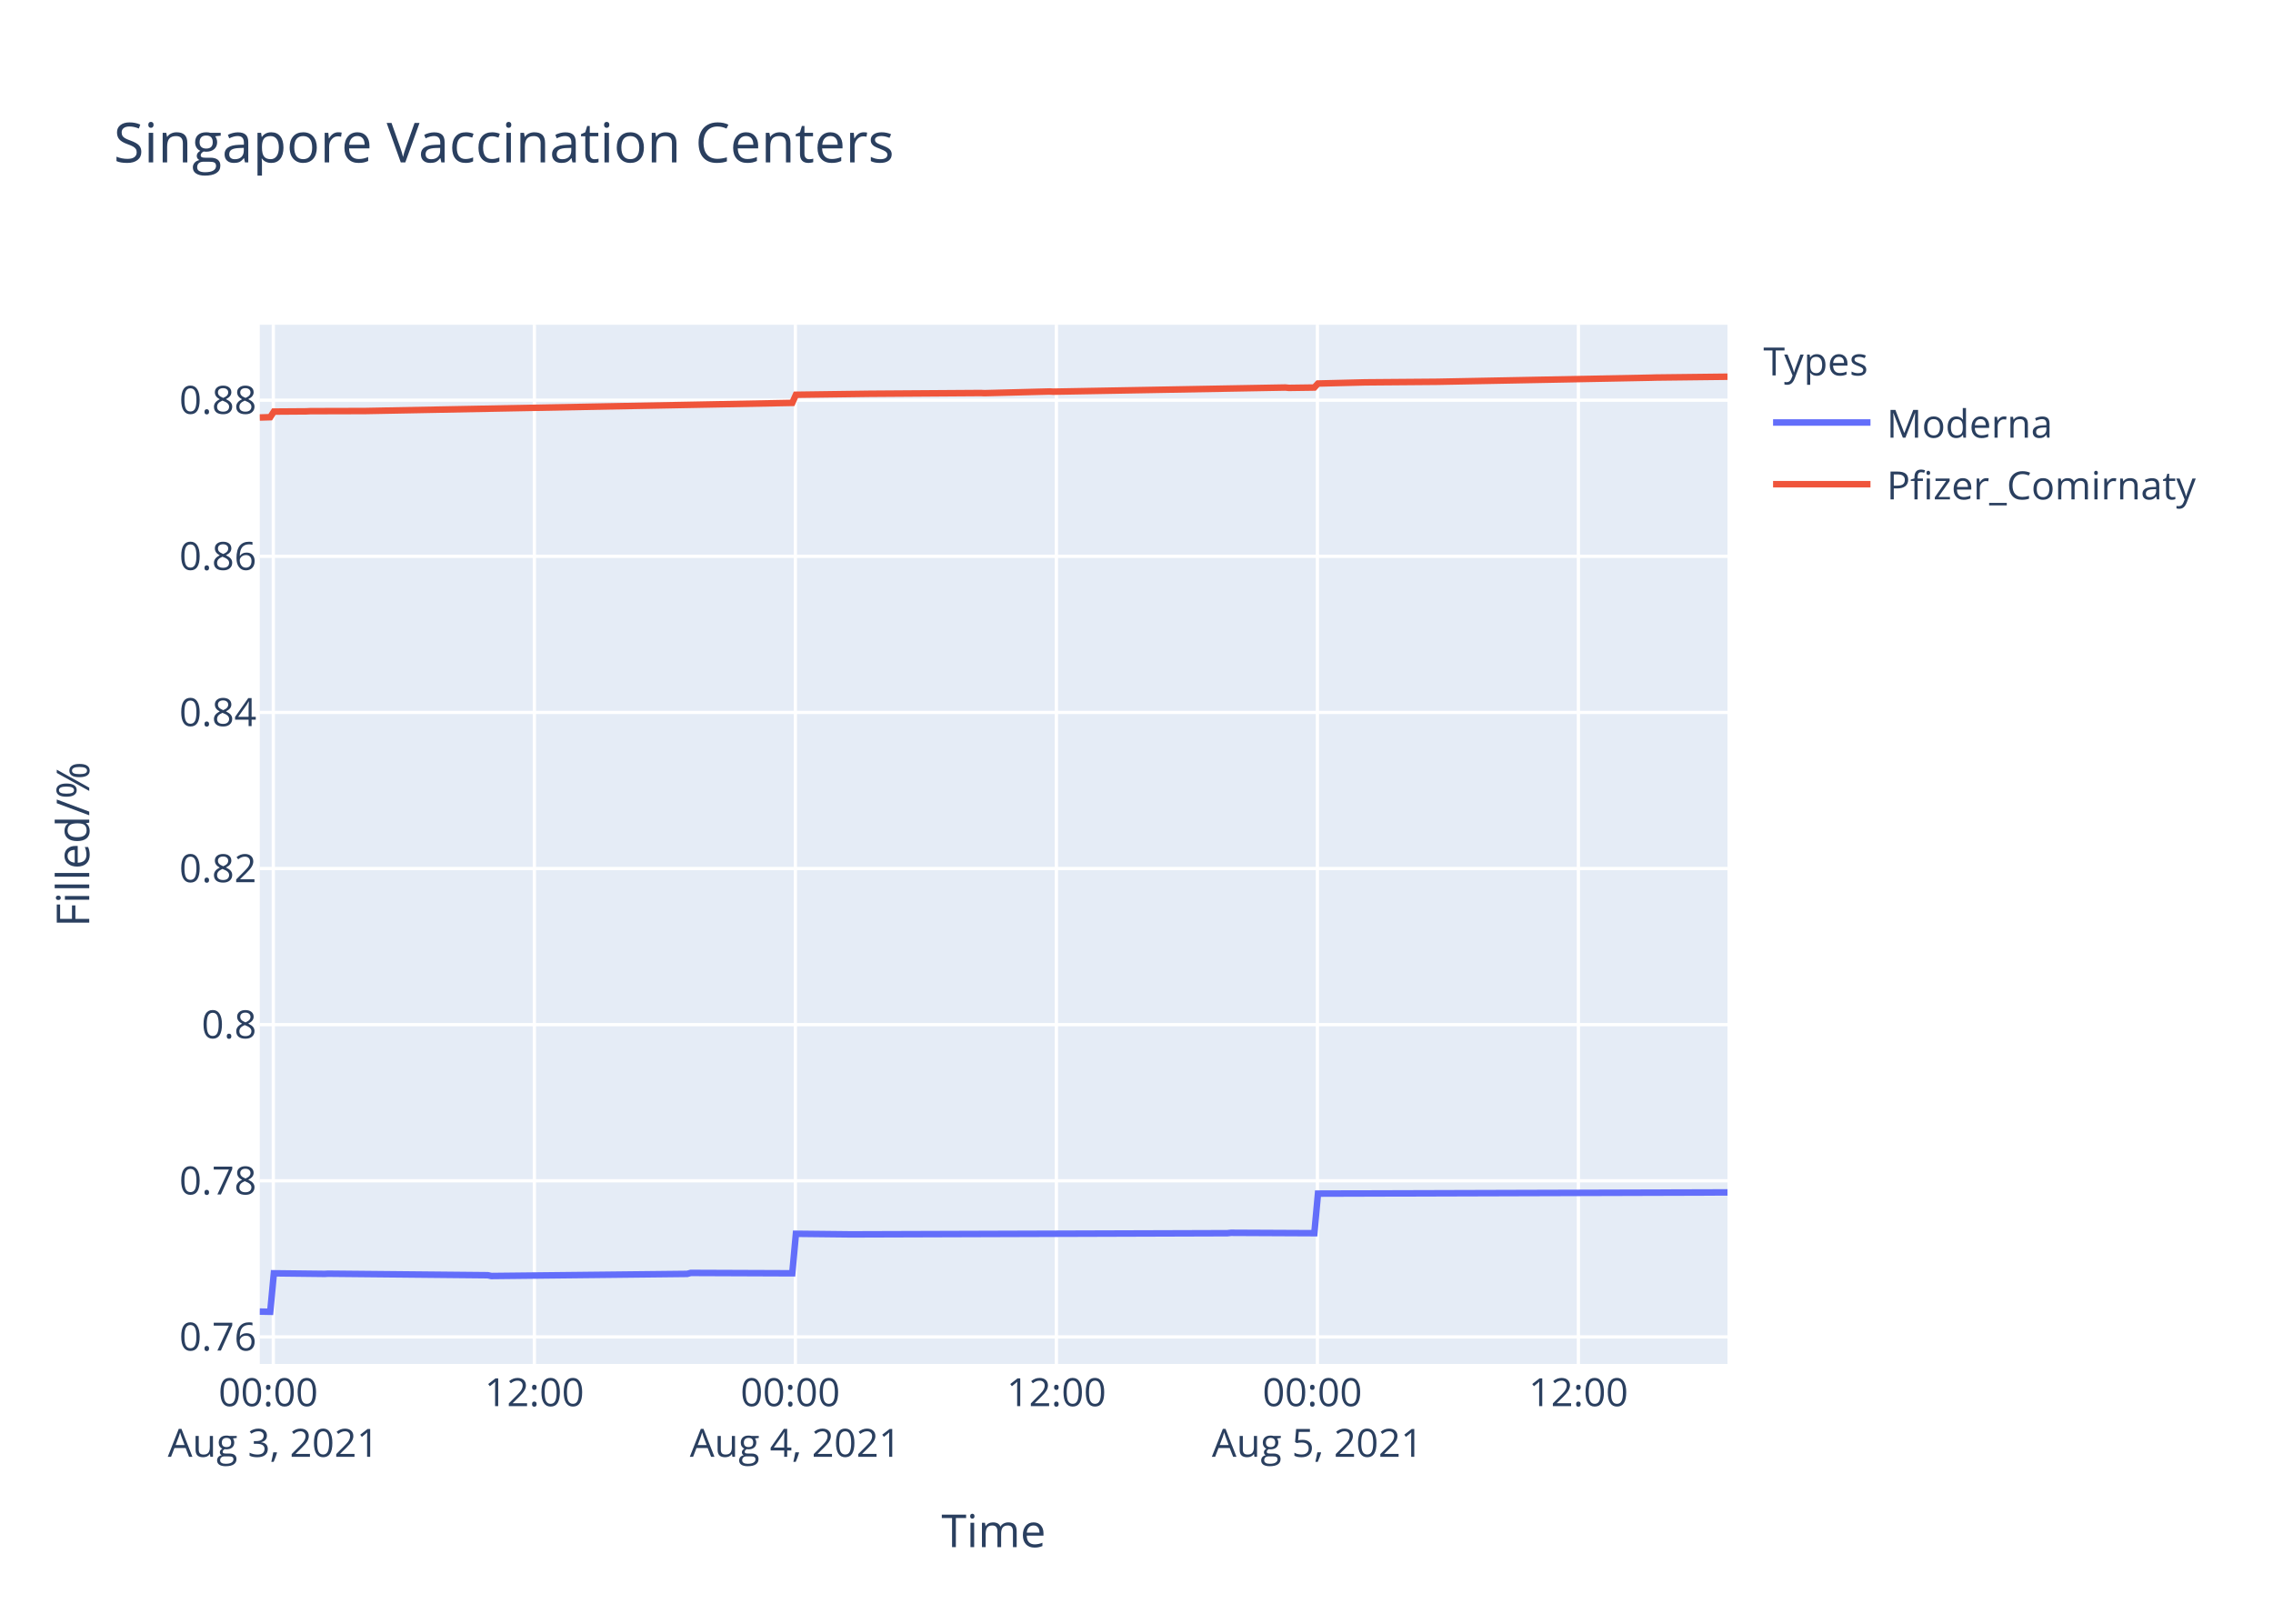
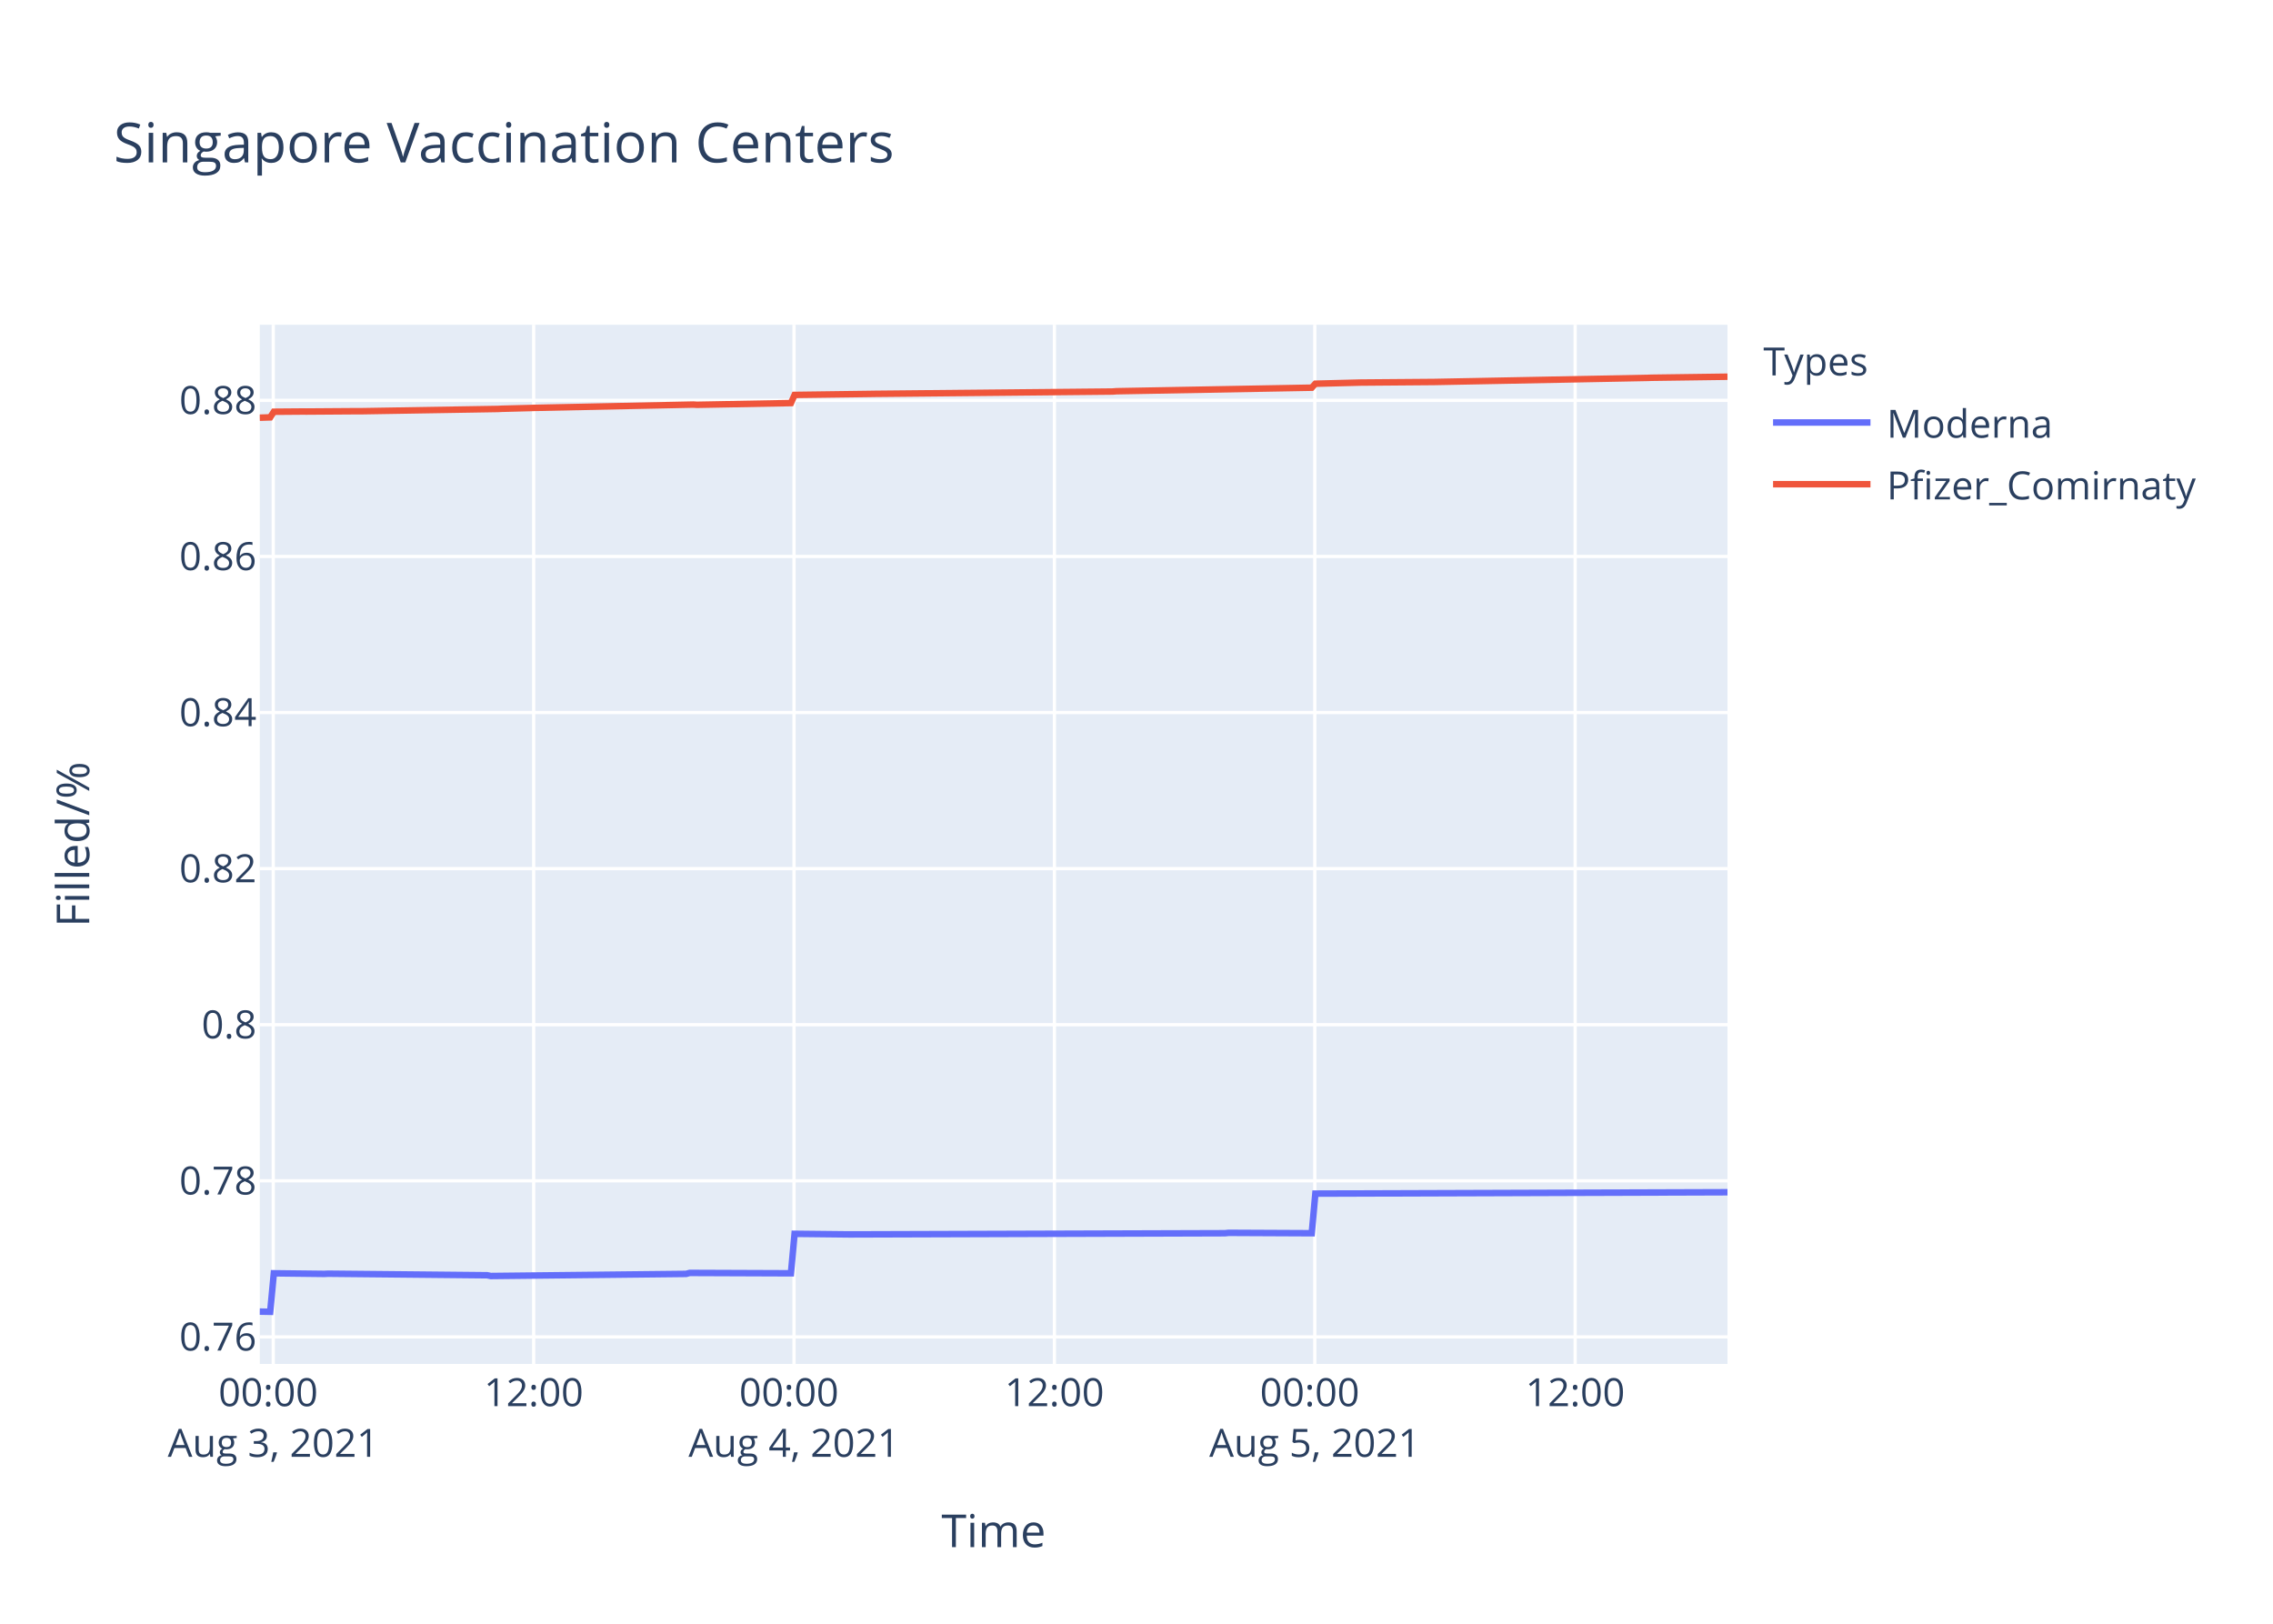
<svg xmlns="http://www.w3.org/2000/svg" class="main-svg" width="700" height="500" style="" viewBox="0 0 700 500">
  <rect x="0" y="0" width="700" height="500" style="fill: rgb(255, 255, 255); fill-opacity: 1;" />
-   <defs id="defs-cc42f1">
+   <defs id="defs-4b5452">
    <g class="clips">
-       <clipPath id="clipcc42f1xyplot" class="plotclip">
+       <clipPath id="clip4b5452xyplot" class="plotclip">
        <rect width="452" height="320" />
      </clipPath>
-       <clipPath class="axesclip" id="clipcc42f1x">
+       <clipPath class="axesclip" id="clip4b5452x">
        <rect x="80" y="0" width="452" height="500" />
      </clipPath>
-       <clipPath class="axesclip" id="clipcc42f1y">
+       <clipPath class="axesclip" id="clip4b5452y">
        <rect x="0" y="100" width="700" height="320" />
      </clipPath>
-       <clipPath class="axesclip" id="clipcc42f1xy">
+       <clipPath class="axesclip" id="clip4b5452xy">
        <rect x="80" y="100" width="452" height="320" />
      </clipPath>
    </g>
    <g class="gradients" />
  </defs>
  <g class="bglayer">
    <rect class="bg" x="80" y="100" width="452" height="320" style="fill: rgb(229, 236, 246); fill-opacity: 1; stroke-width: 0;" />
  </g>
  <g class="layer-below">
    <g class="imagelayer" />
    <g class="shapelayer" />
  </g>
  <g class="cartesianlayer">
    <g class="subplot xy">
      <g class="layer-subplot">
        <g class="shapelayer" />
        <g class="imagelayer" />
      </g>
      <g class="gridlayer">
        <g class="x">
-           <path class="xgrid crisp" transform="translate(84.17,0)" d="M0,100v320" style="stroke: rgb(255, 255, 255); stroke-opacity: 1; stroke-width: 1px;" />
-           <path class="xgrid crisp" transform="translate(164.56,0)" d="M0,100v320" style="stroke: rgb(255, 255, 255); stroke-opacity: 1; stroke-width: 1px;" />
-           <path class="xgrid crisp" transform="translate(244.94,0)" d="M0,100v320" style="stroke: rgb(255, 255, 255); stroke-opacity: 1; stroke-width: 1px;" />
-           <path class="xgrid crisp" transform="translate(325.33,0)" d="M0,100v320" style="stroke: rgb(255, 255, 255); stroke-opacity: 1; stroke-width: 1px;" />
-           <path class="xgrid crisp" transform="translate(405.71,0)" d="M0,100v320" style="stroke: rgb(255, 255, 255); stroke-opacity: 1; stroke-width: 1px;" />
-           <path class="xgrid crisp" transform="translate(486.09,0)" d="M0,100v320" style="stroke: rgb(255, 255, 255); stroke-opacity: 1; stroke-width: 1px;" />
+           <path class="xgrid crisp" transform="translate(84.16,0)" d="M0,100v320" style="stroke: rgb(255, 255, 255); stroke-opacity: 1; stroke-width: 1px;" />
+           <path class="xgrid crisp" transform="translate(164.35,0)" d="M0,100v320" style="stroke: rgb(255, 255, 255); stroke-opacity: 1; stroke-width: 1px;" />
+           <path class="xgrid crisp" transform="translate(244.53,0)" d="M0,100v320" style="stroke: rgb(255, 255, 255); stroke-opacity: 1; stroke-width: 1px;" />
+           <path class="xgrid crisp" transform="translate(324.72,0)" d="M0,100v320" style="stroke: rgb(255, 255, 255); stroke-opacity: 1; stroke-width: 1px;" />
+           <path class="xgrid crisp" transform="translate(404.91,0)" d="M0,100v320" style="stroke: rgb(255, 255, 255); stroke-opacity: 1; stroke-width: 1px;" />
+           <path class="xgrid crisp" transform="translate(485.09,0)" d="M0,100v320" style="stroke: rgb(255, 255, 255); stroke-opacity: 1; stroke-width: 1px;" />
        </g>
        <g class="y">
          <path class="ygrid crisp" transform="translate(0,411.67)" d="M80,0h452" style="stroke: rgb(255, 255, 255); stroke-opacity: 1; stroke-width: 1px;" />
-           <path class="ygrid crisp" transform="translate(0,363.6)" d="M80,0h452" style="stroke: rgb(255, 255, 255); stroke-opacity: 1; stroke-width: 1px;" />
-           <path class="ygrid crisp" transform="translate(0,315.52)" d="M80,0h452" style="stroke: rgb(255, 255, 255); stroke-opacity: 1; stroke-width: 1px;" />
-           <path class="ygrid crisp" transform="translate(0,267.45)" d="M80,0h452" style="stroke: rgb(255, 255, 255); stroke-opacity: 1; stroke-width: 1px;" />
-           <path class="ygrid crisp" transform="translate(0,219.38)" d="M80,0h452" style="stroke: rgb(255, 255, 255); stroke-opacity: 1; stroke-width: 1px;" />
-           <path class="ygrid crisp" transform="translate(0,171.3)" d="M80,0h452" style="stroke: rgb(255, 255, 255); stroke-opacity: 1; stroke-width: 1px;" />
-           <path class="ygrid crisp" transform="translate(0,123.23)" d="M80,0h452" style="stroke: rgb(255, 255, 255); stroke-opacity: 1; stroke-width: 1px;" />
+           <path class="ygrid crisp" transform="translate(0,363.61)" d="M80,0h452" style="stroke: rgb(255, 255, 255); stroke-opacity: 1; stroke-width: 1px;" />
+           <path class="ygrid crisp" transform="translate(0,315.54)" d="M80,0h452" style="stroke: rgb(255, 255, 255); stroke-opacity: 1; stroke-width: 1px;" />
+           <path class="ygrid crisp" transform="translate(0,267.48)" d="M80,0h452" style="stroke: rgb(255, 255, 255); stroke-opacity: 1; stroke-width: 1px;" />
+           <path class="ygrid crisp" transform="translate(0,219.41)" d="M80,0h452" style="stroke: rgb(255, 255, 255); stroke-opacity: 1; stroke-width: 1px;" />
+           <path class="ygrid crisp" transform="translate(0,171.35)" d="M80,0h452" style="stroke: rgb(255, 255, 255); stroke-opacity: 1; stroke-width: 1px;" />
+           <path class="ygrid crisp" transform="translate(0,123.28)" d="M80,0h452" style="stroke: rgb(255, 255, 255); stroke-opacity: 1; stroke-width: 1px;" />
        </g>
      </g>
      <g class="zerolinelayer" />
      <path class="xlines-below" />
      <path class="ylines-below" />
      <g class="overlines-below" />
      <g class="xaxislayer-below" />
      <g class="yaxislayer-below" />
      <g class="overaxes-below" />
-       <g class="plot" transform="translate(80,100)" clip-path="url('#clipcc42f1xyplot')">
+       <g class="plot" transform="translate(80,100)" clip-path="url('#clip4b5452xyplot')">
        <g class="scatterlayer mlayer">
-           <g class="trace scatter trace701356" style="stroke-miterlimit: 2; opacity: 1;">
+           <g class="trace scatter traceb7fb4c" style="stroke-miterlimit: 2; opacity: 1;">
            <g class="fills" />
            <g class="errorbars" />
            <g class="lines">
-               <path class="js-line" d="M0,303.88L3.22,303.94L4.34,292.09L19.96,292.27L21.08,292.21L70.21,292.68L71.32,292.92L131.61,292.27L132.73,291.97L163.99,292.09L165.11,279.92L181.85,280.1L182.97,280.1L297.98,279.74L299.09,279.62L324.77,279.74L325.89,267.55L452,267.18" style="vector-effect: non-scaling-stroke; fill: none; stroke: rgb(99, 110, 250); stroke-opacity: 1; stroke-width: 2px; opacity: 1;" />
+               <path class="js-line" d="M0,303.88L3.21,303.94L4.33,292.09L19.91,292.27L21.03,292.21L70.03,292.69L71.14,292.92L131.29,292.27L132.4,291.97L163.58,292.09L164.7,279.93L181.4,280.11L182.51,280.11L297.24,279.75L298.35,279.63L323.97,279.75L325.08,267.55L452,267.13" style="vector-effect: non-scaling-stroke; fill: none; stroke: rgb(99, 110, 250); stroke-opacity: 1; stroke-width: 2px; opacity: 1;" />
            </g>
            <g class="points" />
            <g class="text" />
          </g>
-           <g class="trace scatter tracebaa9b1" style="stroke-miterlimit: 2; opacity: 1;">
+           <g class="trace scatter trace192e93" style="stroke-miterlimit: 2; opacity: 1;">
            <g class="fills" />
            <g class="errorbars" />
            <g class="lines">
-               <path class="js-line" d="M0,28.56L3.22,28.47L4.34,26.74L14.38,26.67L15.5,26.61L31.13,26.57L32.25,26.57L163.99,24.06L165.11,21.56L187.43,21.26L188.55,21.25L222.04,21.02L223.15,21.07L243.25,20.55L244.37,20.61L315.84,19.33L316.96,19.44L324.77,19.33L325.89,18.1L340.4,17.74L341.51,17.73L361.61,17.57L362.73,17.56L428.55,16.3L429.67,16.26L452,16" style="vector-effect: non-scaling-stroke; fill: none; stroke: rgb(239, 85, 59); stroke-opacity: 1; stroke-width: 2px; opacity: 1;" />
+               <path class="js-line" d="M0,28.62L3.21,28.52L4.33,26.79L13.23,26.72L14.35,26.73L29.94,26.62L31.05,26.63L73.37,25.93L74.49,25.87L83.4,25.64L84.51,25.6L133.51,24.58L134.63,24.65L163.58,24.12L164.7,21.61L188.08,21.3L189.19,21.28L262.72,20.56L263.82,20.47L323.97,19.38L325.08,18.16L339.56,17.79L340.67,17.79L360.72,17.63L361.84,17.62L427.49,16.36L428.61,16.32L452,16" style="vector-effect: non-scaling-stroke; fill: none; stroke: rgb(239, 85, 59); stroke-opacity: 1; stroke-width: 2px; opacity: 1;" />
            </g>
            <g class="points" />
            <g class="text" />
          </g>
        </g>
      </g>
      <g class="overplot" />
      <path class="xlines-above crisp" d="M0,0" style="fill: none;" />
      <path class="ylines-above crisp" d="M0,0" style="fill: none;" />
      <g class="overlines-above" />
      <g class="xaxislayer-above">
        <g class="xtick">
-           <text text-anchor="middle" x="0" y="433" transform="translate(84.17,0)" style="font-family: 'Open Sans', verdana, arial, sans-serif; font-size: 12px; fill: rgb(42, 63, 95); fill-opacity: 1; white-space: pre;">
+           <text text-anchor="middle" x="0" y="433" transform="translate(84.16,0)" style="font-family: 'Open Sans', verdana, arial, sans-serif; font-size: 12px; fill: rgb(42, 63, 95); fill-opacity: 1; white-space: pre;">
            <tspan class="line" dy="0em" x="0" y="433">00:00</tspan>
            <tspan class="line" dy="1.3em" x="0" y="433">Aug 3, 2021</tspan>
          </text>
        </g>
        <g class="xtick">
-           <text text-anchor="middle" x="0" y="433" transform="translate(164.56,0)" style="font-family: 'Open Sans', verdana, arial, sans-serif; font-size: 12px; fill: rgb(42, 63, 95); fill-opacity: 1; white-space: pre;">12:00</text>
-         </g>
-         <g class="xtick">
-           <text text-anchor="middle" x="0" y="433" transform="translate(244.94,0)" style="font-family: 'Open Sans', verdana, arial, sans-serif; font-size: 12px; fill: rgb(42, 63, 95); fill-opacity: 1; white-space: pre;">
+           <text text-anchor="middle" x="0" y="433" transform="translate(164.35,0)" style="font-family: 'Open Sans', verdana, arial, sans-serif; font-size: 12px; fill: rgb(42, 63, 95); fill-opacity: 1; white-space: pre;">12:00</text>
+         </g>
+         <g class="xtick">
+           <text text-anchor="middle" x="0" y="433" transform="translate(244.53,0)" style="font-family: 'Open Sans', verdana, arial, sans-serif; font-size: 12px; fill: rgb(42, 63, 95); fill-opacity: 1; white-space: pre;">
            <tspan class="line" dy="0em" x="0" y="433">00:00</tspan>
            <tspan class="line" dy="1.3em" x="0" y="433">Aug 4, 2021</tspan>
          </text>
        </g>
        <g class="xtick">
-           <text text-anchor="middle" x="0" y="433" transform="translate(325.33,0)" style="font-family: 'Open Sans', verdana, arial, sans-serif; font-size: 12px; fill: rgb(42, 63, 95); fill-opacity: 1; white-space: pre;">12:00</text>
-         </g>
-         <g class="xtick">
-           <text text-anchor="middle" x="0" y="433" transform="translate(405.71,0)" style="font-family: 'Open Sans', verdana, arial, sans-serif; font-size: 12px; fill: rgb(42, 63, 95); fill-opacity: 1; white-space: pre;">
+           <text text-anchor="middle" x="0" y="433" transform="translate(324.72,0)" style="font-family: 'Open Sans', verdana, arial, sans-serif; font-size: 12px; fill: rgb(42, 63, 95); fill-opacity: 1; white-space: pre;">12:00</text>
+         </g>
+         <g class="xtick">
+           <text text-anchor="middle" x="0" y="433" transform="translate(404.91,0)" style="font-family: 'Open Sans', verdana, arial, sans-serif; font-size: 12px; fill: rgb(42, 63, 95); fill-opacity: 1; white-space: pre;">
            <tspan class="line" dy="0em" x="0" y="433">00:00</tspan>
            <tspan class="line" dy="1.3em" x="0" y="433">Aug 5, 2021</tspan>
          </text>
        </g>
        <g class="xtick">
-           <text text-anchor="middle" x="0" y="433" transform="translate(486.09,0)" style="font-family: 'Open Sans', verdana, arial, sans-serif; font-size: 12px; fill: rgb(42, 63, 95); fill-opacity: 1; white-space: pre;">12:00</text>
+           <text text-anchor="middle" x="0" y="433" transform="translate(485.09,0)" style="font-family: 'Open Sans', verdana, arial, sans-serif; font-size: 12px; fill: rgb(42, 63, 95); fill-opacity: 1; white-space: pre;">12:00</text>
        </g>
      </g>
      <g class="yaxislayer-above">
        <g class="ytick">
          <text text-anchor="end" x="79" y="4.2" transform="translate(0,411.67)" style="font-family: 'Open Sans', verdana, arial, sans-serif; font-size: 12px; fill: rgb(42, 63, 95); fill-opacity: 1; white-space: pre;">0.76</text>
        </g>
        <g class="ytick">
-           <text text-anchor="end" x="79" y="4.2" transform="translate(0,363.6)" style="font-family: 'Open Sans', verdana, arial, sans-serif; font-size: 12px; fill: rgb(42, 63, 95); fill-opacity: 1; white-space: pre;">0.78</text>
-         </g>
-         <g class="ytick">
-           <text text-anchor="end" x="79" y="4.2" transform="translate(0,315.52)" style="font-family: 'Open Sans', verdana, arial, sans-serif; font-size: 12px; fill: rgb(42, 63, 95); fill-opacity: 1; white-space: pre;">0.8</text>
-         </g>
-         <g class="ytick">
-           <text text-anchor="end" x="79" y="4.2" transform="translate(0,267.45)" style="font-family: 'Open Sans', verdana, arial, sans-serif; font-size: 12px; fill: rgb(42, 63, 95); fill-opacity: 1; white-space: pre;">0.82</text>
-         </g>
-         <g class="ytick">
-           <text text-anchor="end" x="79" y="4.2" transform="translate(0,219.38)" style="font-family: 'Open Sans', verdana, arial, sans-serif; font-size: 12px; fill: rgb(42, 63, 95); fill-opacity: 1; white-space: pre;">0.84</text>
-         </g>
-         <g class="ytick">
-           <text text-anchor="end" x="79" y="4.2" transform="translate(0,171.3)" style="font-family: 'Open Sans', verdana, arial, sans-serif; font-size: 12px; fill: rgb(42, 63, 95); fill-opacity: 1; white-space: pre;">0.86</text>
-         </g>
-         <g class="ytick">
-           <text text-anchor="end" x="79" y="4.2" transform="translate(0,123.23)" style="font-family: 'Open Sans', verdana, arial, sans-serif; font-size: 12px; fill: rgb(42, 63, 95); fill-opacity: 1; white-space: pre;">0.88</text>
+           <text text-anchor="end" x="79" y="4.2" transform="translate(0,363.61)" style="font-family: 'Open Sans', verdana, arial, sans-serif; font-size: 12px; fill: rgb(42, 63, 95); fill-opacity: 1; white-space: pre;">0.78</text>
+         </g>
+         <g class="ytick">
+           <text text-anchor="end" x="79" y="4.2" transform="translate(0,315.54)" style="font-family: 'Open Sans', verdana, arial, sans-serif; font-size: 12px; fill: rgb(42, 63, 95); fill-opacity: 1; white-space: pre;">0.8</text>
+         </g>
+         <g class="ytick">
+           <text text-anchor="end" x="79" y="4.2" transform="translate(0,267.48)" style="font-family: 'Open Sans', verdana, arial, sans-serif; font-size: 12px; fill: rgb(42, 63, 95); fill-opacity: 1; white-space: pre;">0.82</text>
+         </g>
+         <g class="ytick">
+           <text text-anchor="end" x="79" y="4.2" transform="translate(0,219.41)" style="font-family: 'Open Sans', verdana, arial, sans-serif; font-size: 12px; fill: rgb(42, 63, 95); fill-opacity: 1; white-space: pre;">0.84</text>
+         </g>
+         <g class="ytick">
+           <text text-anchor="end" x="79" y="4.2" transform="translate(0,171.35)" style="font-family: 'Open Sans', verdana, arial, sans-serif; font-size: 12px; fill: rgb(42, 63, 95); fill-opacity: 1; white-space: pre;">0.86</text>
+         </g>
+         <g class="ytick">
+           <text text-anchor="end" x="79" y="4.2" transform="translate(0,123.28)" style="font-family: 'Open Sans', verdana, arial, sans-serif; font-size: 12px; fill: rgb(42, 63, 95); fill-opacity: 1; white-space: pre;">0.88</text>
        </g>
      </g>
      <g class="overaxes-above" />
    </g>
  </g>
  <g class="polarlayer" />
  <g class="ternarylayer" />
  <g class="geolayer" />
  <g class="funnelarealayer" />
  <g class="pielayer" />
  <g class="treemaplayer" />
  <g class="sunburstlayer" />
  <g class="glimages" />
-   <defs id="topdefs-cc42f1">
+   <defs id="topdefs-4b5452">
    <g class="clips" />
-     <clipPath id="legendcc42f1">
+     <clipPath id="legend4b5452">
      <rect width="147" height="64" x="0" y="0" />
    </clipPath>
  </defs>
  <g class="layer-above">
    <g class="imagelayer" />
    <g class="shapelayer" />
  </g>
  <g class="infolayer">
    <g class="legend" pointer-events="all" transform="translate(541.04,100)">
      <rect class="bg" shape-rendering="crispEdges" width="147" height="64" x="0" y="0" style="stroke: rgb(68, 68, 68); stroke-opacity: 1; fill: rgb(255, 255, 255); fill-opacity: 1; stroke-width: 0px;" />
-       <g class="scrollbox" transform="" clip-path="url('#legendcc42f1')">
+       <g class="scrollbox" transform="" clip-path="url('#legend4b5452')">
        <text class="legendtitletext" text-anchor="start" x="2" y="15.6" style="font-family: 'Open Sans', verdana, arial, sans-serif; font-size: 12px; fill: rgb(42, 63, 95); fill-opacity: 1; white-space: pre;">Types</text>
        <g class="groups" transform="">
          <g class="traces" transform="translate(0,30.1)" style="opacity: 1;">
            <text class="legendtext" text-anchor="start" x="40" y="4.68" style="font-family: 'Open Sans', verdana, arial, sans-serif; font-size: 12px; fill: rgb(42, 63, 95); fill-opacity: 1; white-space: pre;">Moderna</text>
            <g class="layers" style="opacity: 1;">
              <g class="legendfill" />
              <g class="legendlines">
                <path class="js-line" d="M5,0h30" style="fill: none; stroke: rgb(99, 110, 250); stroke-opacity: 1; stroke-width: 2px;" />
              </g>
              <g class="legendsymbols">
                <g class="legendpoints" />
              </g>
            </g>
            <rect class="legendtoggle" x="0" y="-9.5" width="141.656" height="19" style="fill: rgb(0, 0, 0); fill-opacity: 0;" />
          </g>
        </g>
        <g class="groups" transform="">
          <g class="traces" transform="translate(0,49.1)" style="opacity: 1;">
            <text class="legendtext" text-anchor="start" x="40" y="4.68" style="font-family: 'Open Sans', verdana, arial, sans-serif; font-size: 12px; fill: rgb(42, 63, 95); fill-opacity: 1; white-space: pre;">Pfizer_Comirnaty</text>
            <g class="layers" style="opacity: 1;">
              <g class="legendfill" />
              <g class="legendlines">
                <path class="js-line" d="M5,0h30" style="fill: none; stroke: rgb(239, 85, 59); stroke-opacity: 1; stroke-width: 2px;" />
              </g>
              <g class="legendsymbols">
                <g class="legendpoints" />
              </g>
            </g>
            <rect class="legendtoggle" x="0" y="-9.5" width="141.656" height="19" style="fill: rgb(0, 0, 0); fill-opacity: 0;" />
          </g>
        </g>
      </g>
      <rect class="scrollbar" rx="20" ry="3" width="0" height="0" x="0" y="0" style="fill: rgb(128, 139, 164); fill-opacity: 1;" />
    </g>
    <g class="g-gtitle">
      <text class="gtitle" x="35" y="50" text-anchor="start" dy="0em" style="font-family: 'Open Sans', verdana, arial, sans-serif; font-size: 17px; fill: rgb(42, 63, 95); opacity: 1; font-weight: normal; white-space: pre;">Singapore Vaccination Centers</text>
    </g>
    <g class="g-xtitle">
      <text class="xtitle" x="306" y="476.409" text-anchor="middle" style="font-family: 'Open Sans', verdana, arial, sans-serif; font-size: 14px; fill: rgb(42, 63, 95); opacity: 1; font-weight: normal; white-space: pre;">Time</text>
    </g>
    <g class="g-ytitle">
      <text class="ytitle" transform="rotate(-90,27.48125,260)" x="27.481" y="260" text-anchor="middle" style="font-family: 'Open Sans', verdana, arial, sans-serif; font-size: 14px; fill: rgb(42, 63, 95); opacity: 1; font-weight: normal; white-space: pre;">Filled/%</text>
    </g>
  </g>
</svg>
